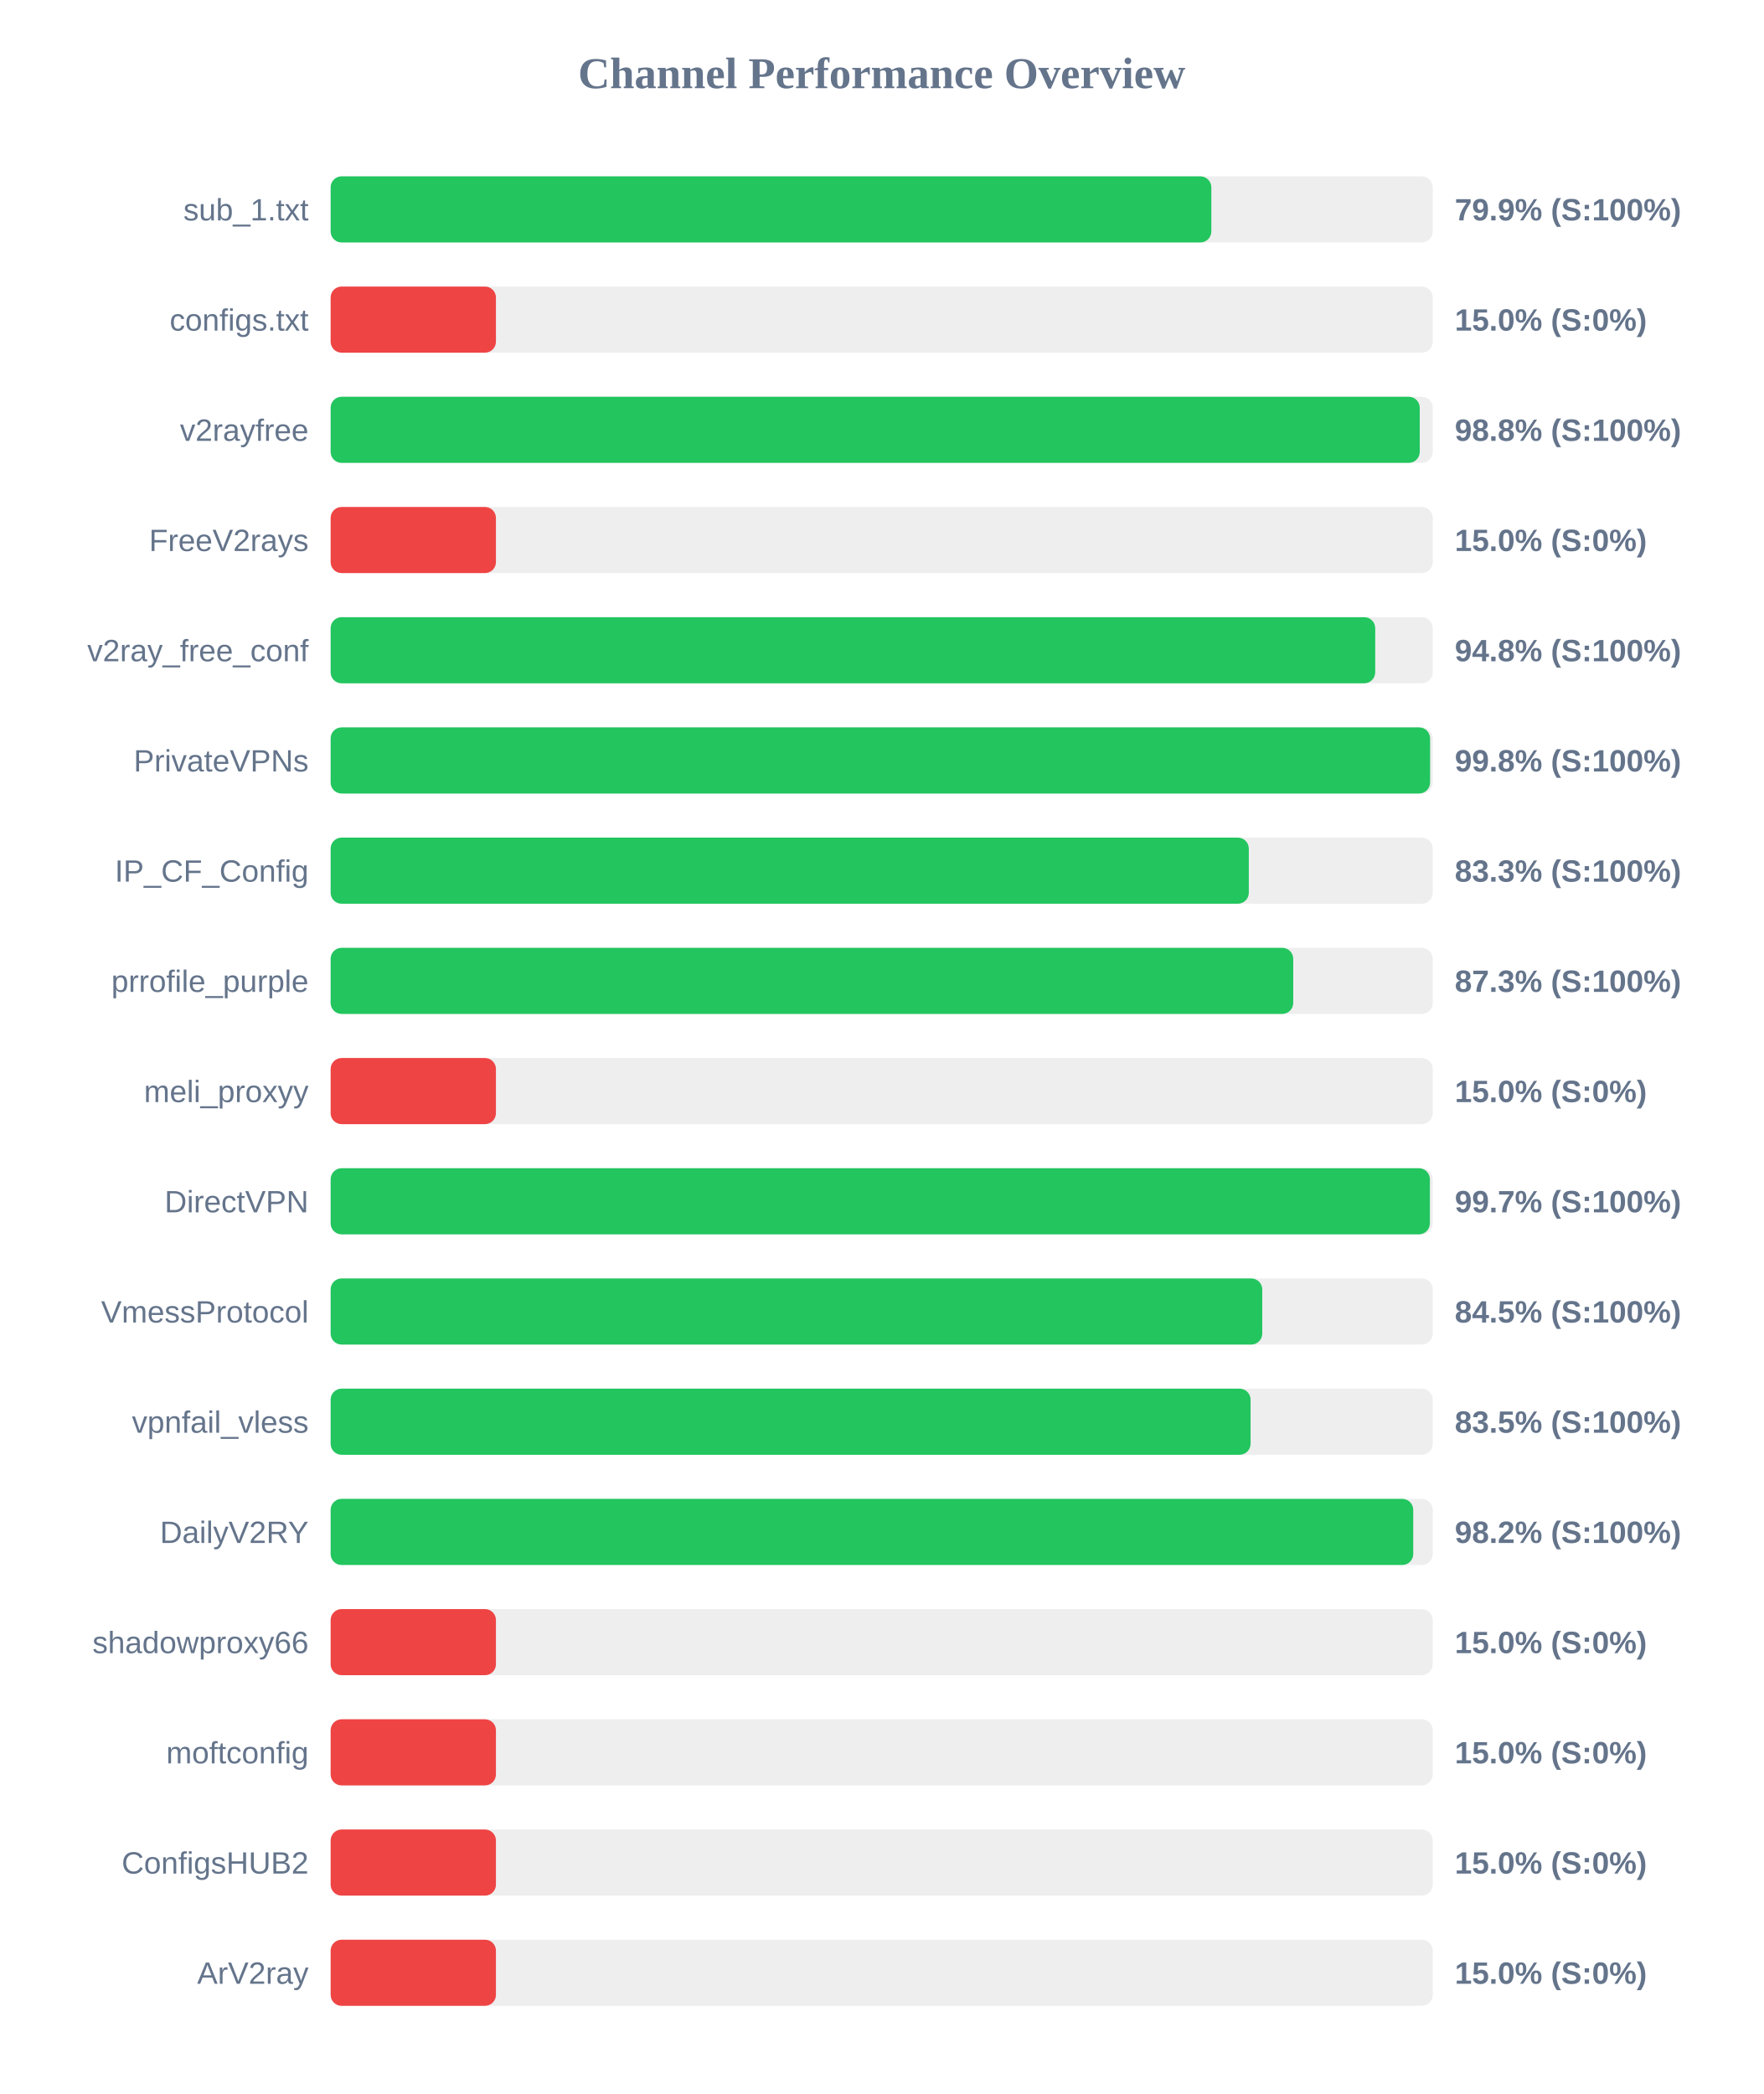
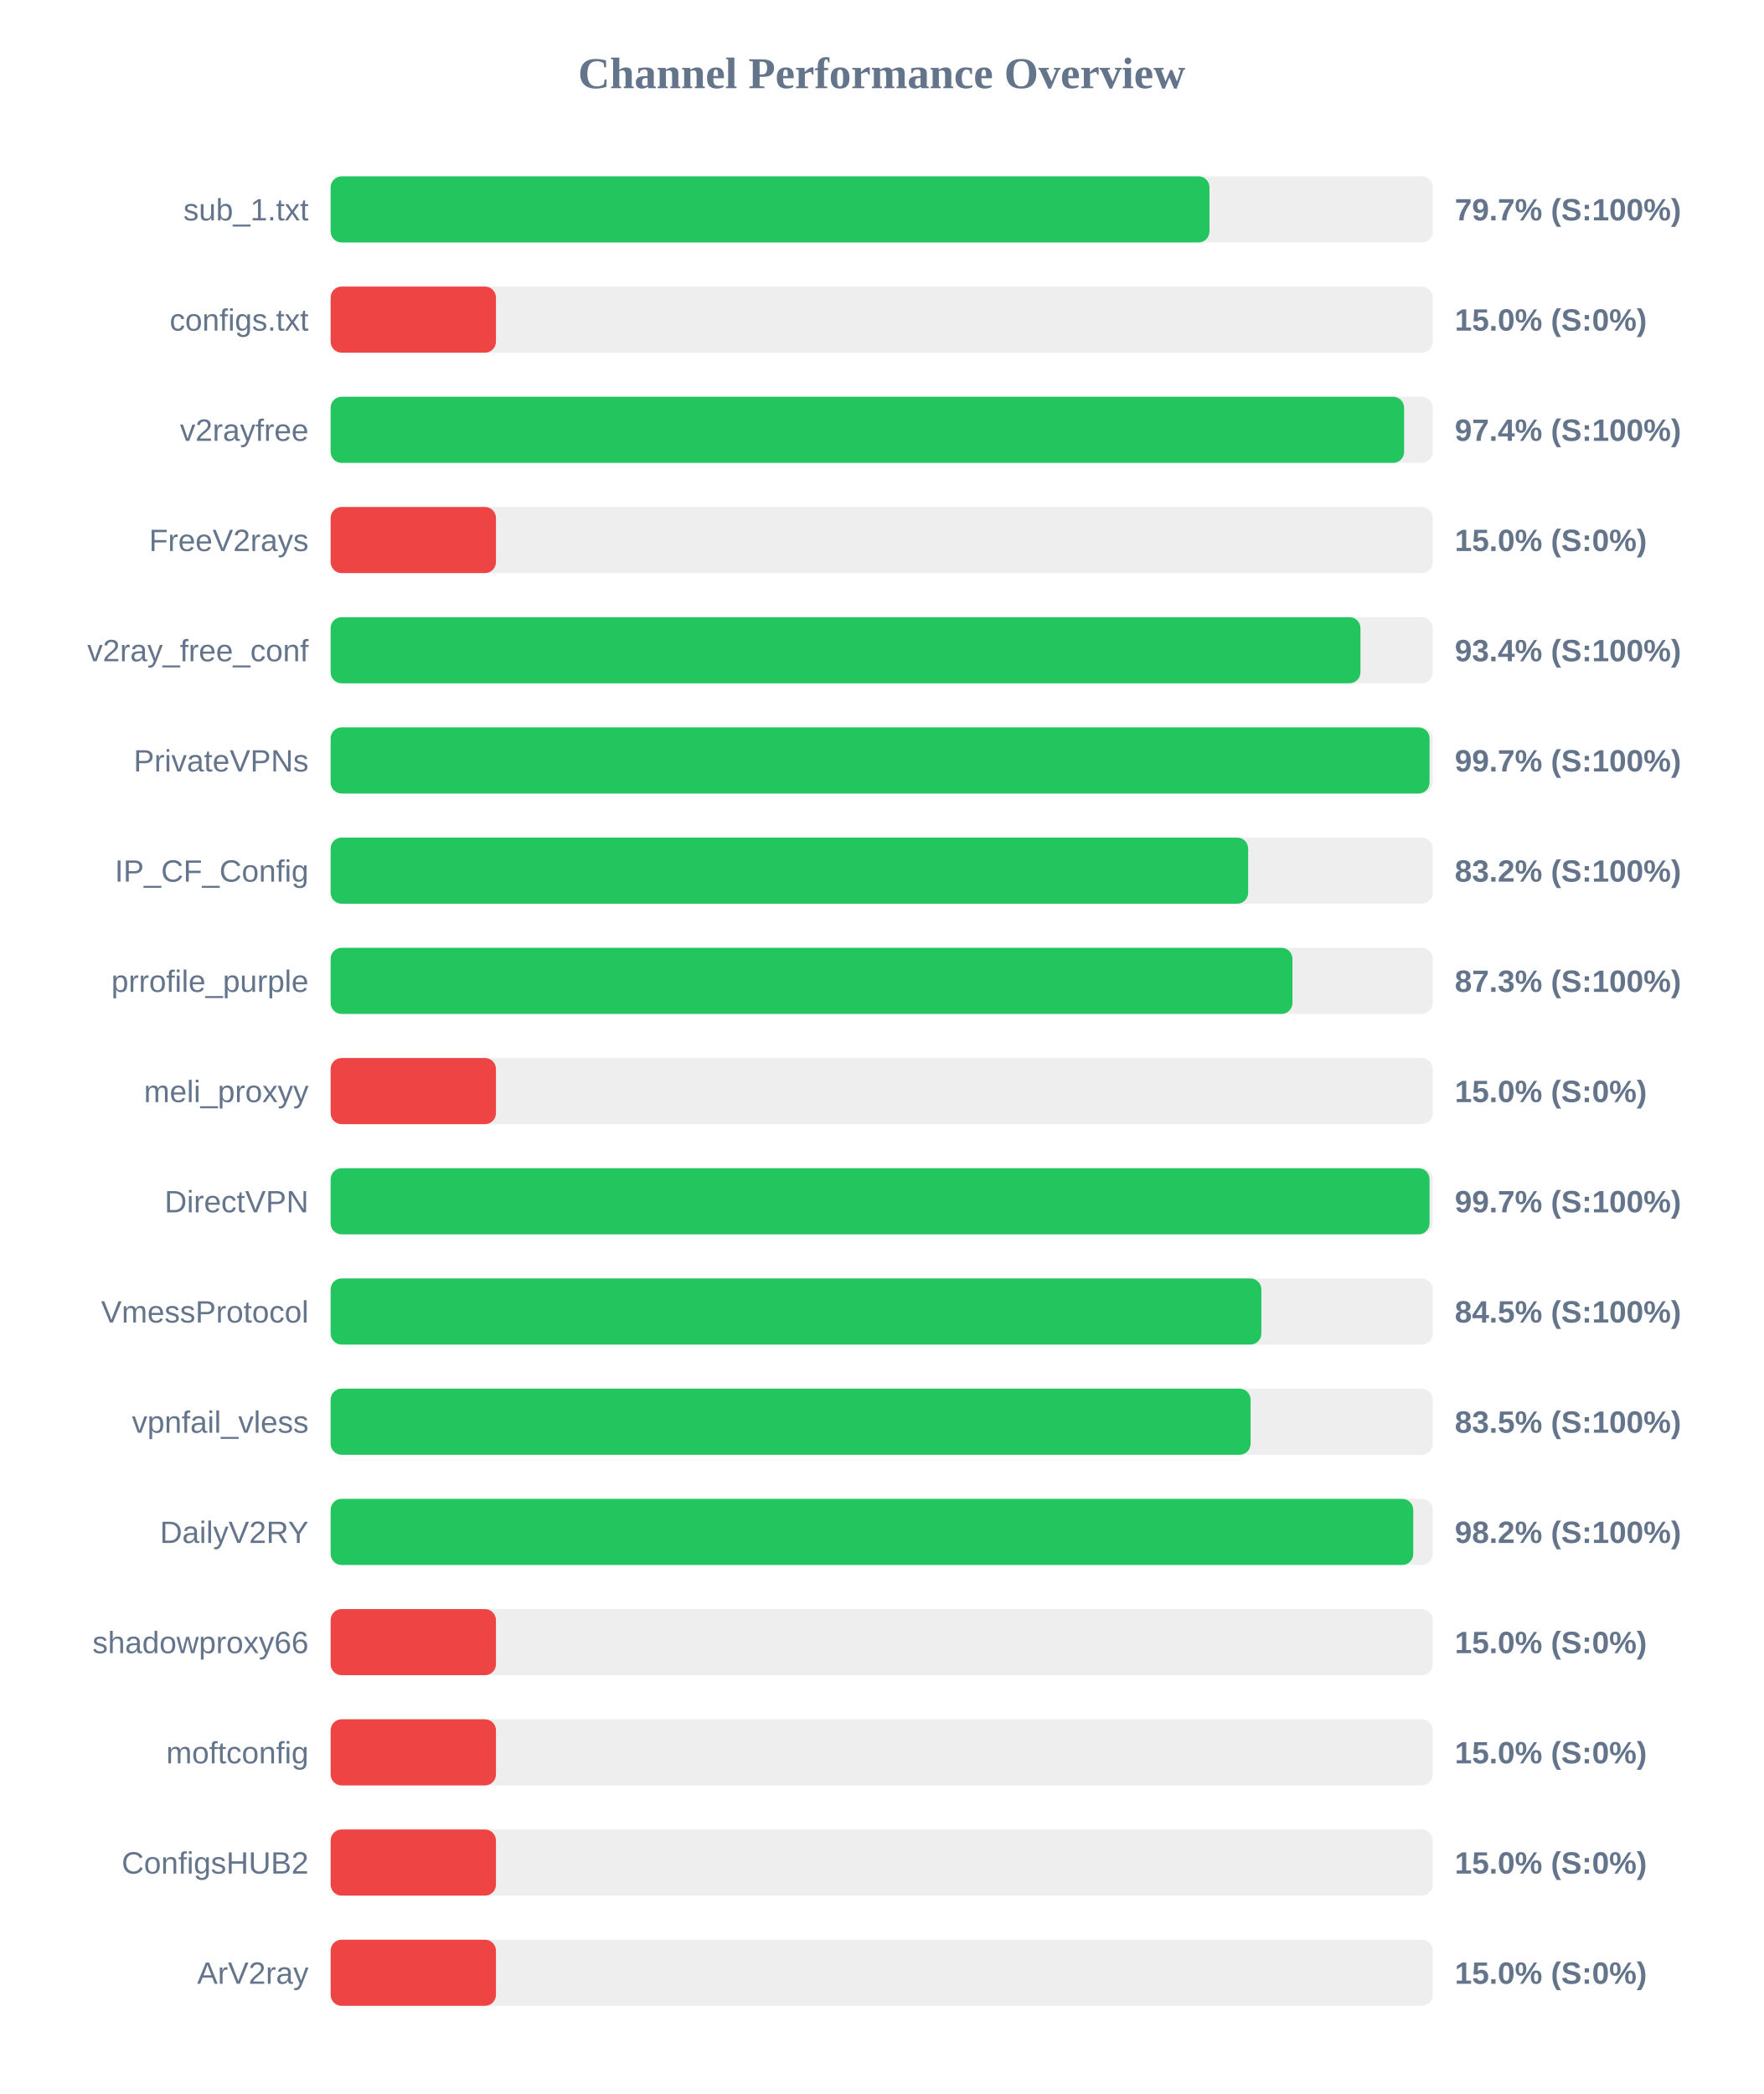
<svg xmlns="http://www.w3.org/2000/svg" width="800" height="950" version="1.1">
  <style>
        .row { font: 14px Arial; fill: #64748b; }
        .score { font: bold 14px Arial; fill: #64748b; }
    </style>
  <text x="400" y="40" text-anchor="middle" font-size="20px" font-weight="bold" fill="#64748b">Channel Performance Overview</text>
  <rect x="150" y="80" width="500" height="30" fill="#eee" rx="5" />
-   <rect x="150" y="80" width="399.55" height="30" fill="#22c55e" rx="5" />
+   <rect x="150" y="80" width="398.7" height="30" fill="#22c55e" rx="5" />
  <text x="140" y="100" text-anchor="end" class="row">sub_1.txt</text>
-   <text x="660" y="100" text-anchor="start" class="score">79.9% (S:100%)</text>
+   <text x="660" y="100" text-anchor="start" class="score">79.7% (S:100%)</text>
  <rect x="150" y="130" width="500" height="30" fill="#eee" rx="5" />
  <rect x="150" y="130" width="75.0" height="30" fill="#ef4444" rx="5" />
  <text x="140" y="150" text-anchor="end" class="row">configs.txt</text>
  <text x="660" y="150" text-anchor="start" class="score">15.0% (S:0%)</text>
  <rect x="150" y="180" width="500" height="30" fill="#eee" rx="5" />
-   <rect x="150" y="180" width="494.1" height="30" fill="#22c55e" rx="5" />
+   <rect x="150" y="180" width="487.0" height="30" fill="#22c55e" rx="5" />
  <text x="140" y="200" text-anchor="end" class="row">v2rayfree</text>
-   <text x="660" y="200" text-anchor="start" class="score">98.8% (S:100%)</text>
+   <text x="660" y="200" text-anchor="start" class="score">97.4% (S:100%)</text>
  <rect x="150" y="230" width="500" height="30" fill="#eee" rx="5" />
  <rect x="150" y="230" width="75.0" height="30" fill="#ef4444" rx="5" />
  <text x="140" y="250" text-anchor="end" class="row">FreeV2rays</text>
  <text x="660" y="250" text-anchor="start" class="score">15.0% (S:0%)</text>
  <rect x="150" y="280" width="500" height="30" fill="#eee" rx="5" />
-   <rect x="150" y="280" width="473.9" height="30" fill="#22c55e" rx="5" />
+   <rect x="150" y="280" width="467.2" height="30" fill="#22c55e" rx="5" />
  <text x="140" y="300" text-anchor="end" class="row">v2ray_free_conf</text>
-   <text x="660" y="300" text-anchor="start" class="score">94.8% (S:100%)</text>
+   <text x="660" y="300" text-anchor="start" class="score">93.4% (S:100%)</text>
  <rect x="150" y="330" width="500" height="30" fill="#eee" rx="5" />
-   <rect x="150" y="330" width="498.8" height="30" fill="#22c55e" rx="5" />
+   <rect x="150" y="330" width="498.55" height="30" fill="#22c55e" rx="5" />
  <text x="140" y="350" text-anchor="end" class="row">PrivateVPNs</text>
-   <text x="660" y="350" text-anchor="start" class="score">99.8% (S:100%)</text>
+   <text x="660" y="350" text-anchor="start" class="score">99.7% (S:100%)</text>
  <rect x="150" y="380" width="500" height="30" fill="#eee" rx="5" />
-   <rect x="150" y="380" width="416.55" height="30" fill="#22c55e" rx="5" />
+   <rect x="150" y="380" width="416.25" height="30" fill="#22c55e" rx="5" />
  <text x="140" y="400" text-anchor="end" class="row">IP_CF_Config</text>
-   <text x="660" y="400" text-anchor="start" class="score">83.3% (S:100%)</text>
+   <text x="660" y="400" text-anchor="start" class="score">83.2% (S:100%)</text>
  <rect x="150" y="430" width="500" height="30" fill="#eee" rx="5" />
-   <rect x="150" y="430" width="436.7" height="30" fill="#22c55e" rx="5" />
+   <rect x="150" y="430" width="436.35" height="30" fill="#22c55e" rx="5" />
  <text x="140" y="450" text-anchor="end" class="row">prrofile_purple</text>
  <text x="660" y="450" text-anchor="start" class="score">87.3% (S:100%)</text>
  <rect x="150" y="480" width="500" height="30" fill="#eee" rx="5" />
  <rect x="150" y="480" width="75.0" height="30" fill="#ef4444" rx="5" />
  <text x="140" y="500" text-anchor="end" class="row">meli_proxyy</text>
  <text x="660" y="500" text-anchor="start" class="score">15.0% (S:0%)</text>
  <rect x="150" y="530" width="500" height="30" fill="#eee" rx="5" />
-   <rect x="150" y="530" width="498.7" height="30" fill="#22c55e" rx="5" />
+   <rect x="150" y="530" width="498.55" height="30" fill="#22c55e" rx="5" />
  <text x="140" y="550" text-anchor="end" class="row">DirectVPN</text>
  <text x="660" y="550" text-anchor="start" class="score">99.7% (S:100%)</text>
  <rect x="150" y="580" width="500" height="30" fill="#eee" rx="5" />
-   <rect x="150" y="580" width="422.65" height="30" fill="#22c55e" rx="5" />
+   <rect x="150" y="580" width="422.25" height="30" fill="#22c55e" rx="5" />
  <text x="140" y="600" text-anchor="end" class="row">VmessProtocol</text>
  <text x="660" y="600" text-anchor="start" class="score">84.5% (S:100%)</text>
  <rect x="150" y="630" width="500" height="30" fill="#eee" rx="5" />
  <rect x="150" y="630" width="417.35" height="30" fill="#22c55e" rx="5" />
  <text x="140" y="650" text-anchor="end" class="row">vpnfail_vless</text>
  <text x="660" y="650" text-anchor="start" class="score">83.5% (S:100%)</text>
  <rect x="150" y="680" width="500" height="30" fill="#eee" rx="5" />
  <rect x="150" y="680" width="491.15" height="30" fill="#22c55e" rx="5" />
  <text x="140" y="700" text-anchor="end" class="row">DailyV2RY</text>
  <text x="660" y="700" text-anchor="start" class="score">98.2% (S:100%)</text>
  <rect x="150" y="730" width="500" height="30" fill="#eee" rx="5" />
  <rect x="150" y="730" width="75.0" height="30" fill="#ef4444" rx="5" />
  <text x="140" y="750" text-anchor="end" class="row">shadowproxy66</text>
  <text x="660" y="750" text-anchor="start" class="score">15.0% (S:0%)</text>
  <rect x="150" y="780" width="500" height="30" fill="#eee" rx="5" />
  <rect x="150" y="780" width="75.0" height="30" fill="#ef4444" rx="5" />
  <text x="140" y="800" text-anchor="end" class="row">moftconfig</text>
  <text x="660" y="800" text-anchor="start" class="score">15.0% (S:0%)</text>
  <rect x="150" y="830" width="500" height="30" fill="#eee" rx="5" />
  <rect x="150" y="830" width="75.0" height="30" fill="#ef4444" rx="5" />
  <text x="140" y="850" text-anchor="end" class="row">ConfigsHUB2</text>
  <text x="660" y="850" text-anchor="start" class="score">15.0% (S:0%)</text>
  <rect x="150" y="880" width="500" height="30" fill="#eee" rx="5" />
  <rect x="150" y="880" width="75.0" height="30" fill="#ef4444" rx="5" />
  <text x="140" y="900" text-anchor="end" class="row">ArV2ray</text>
  <text x="660" y="900" text-anchor="start" class="score">15.0% (S:0%)</text>
</svg>
